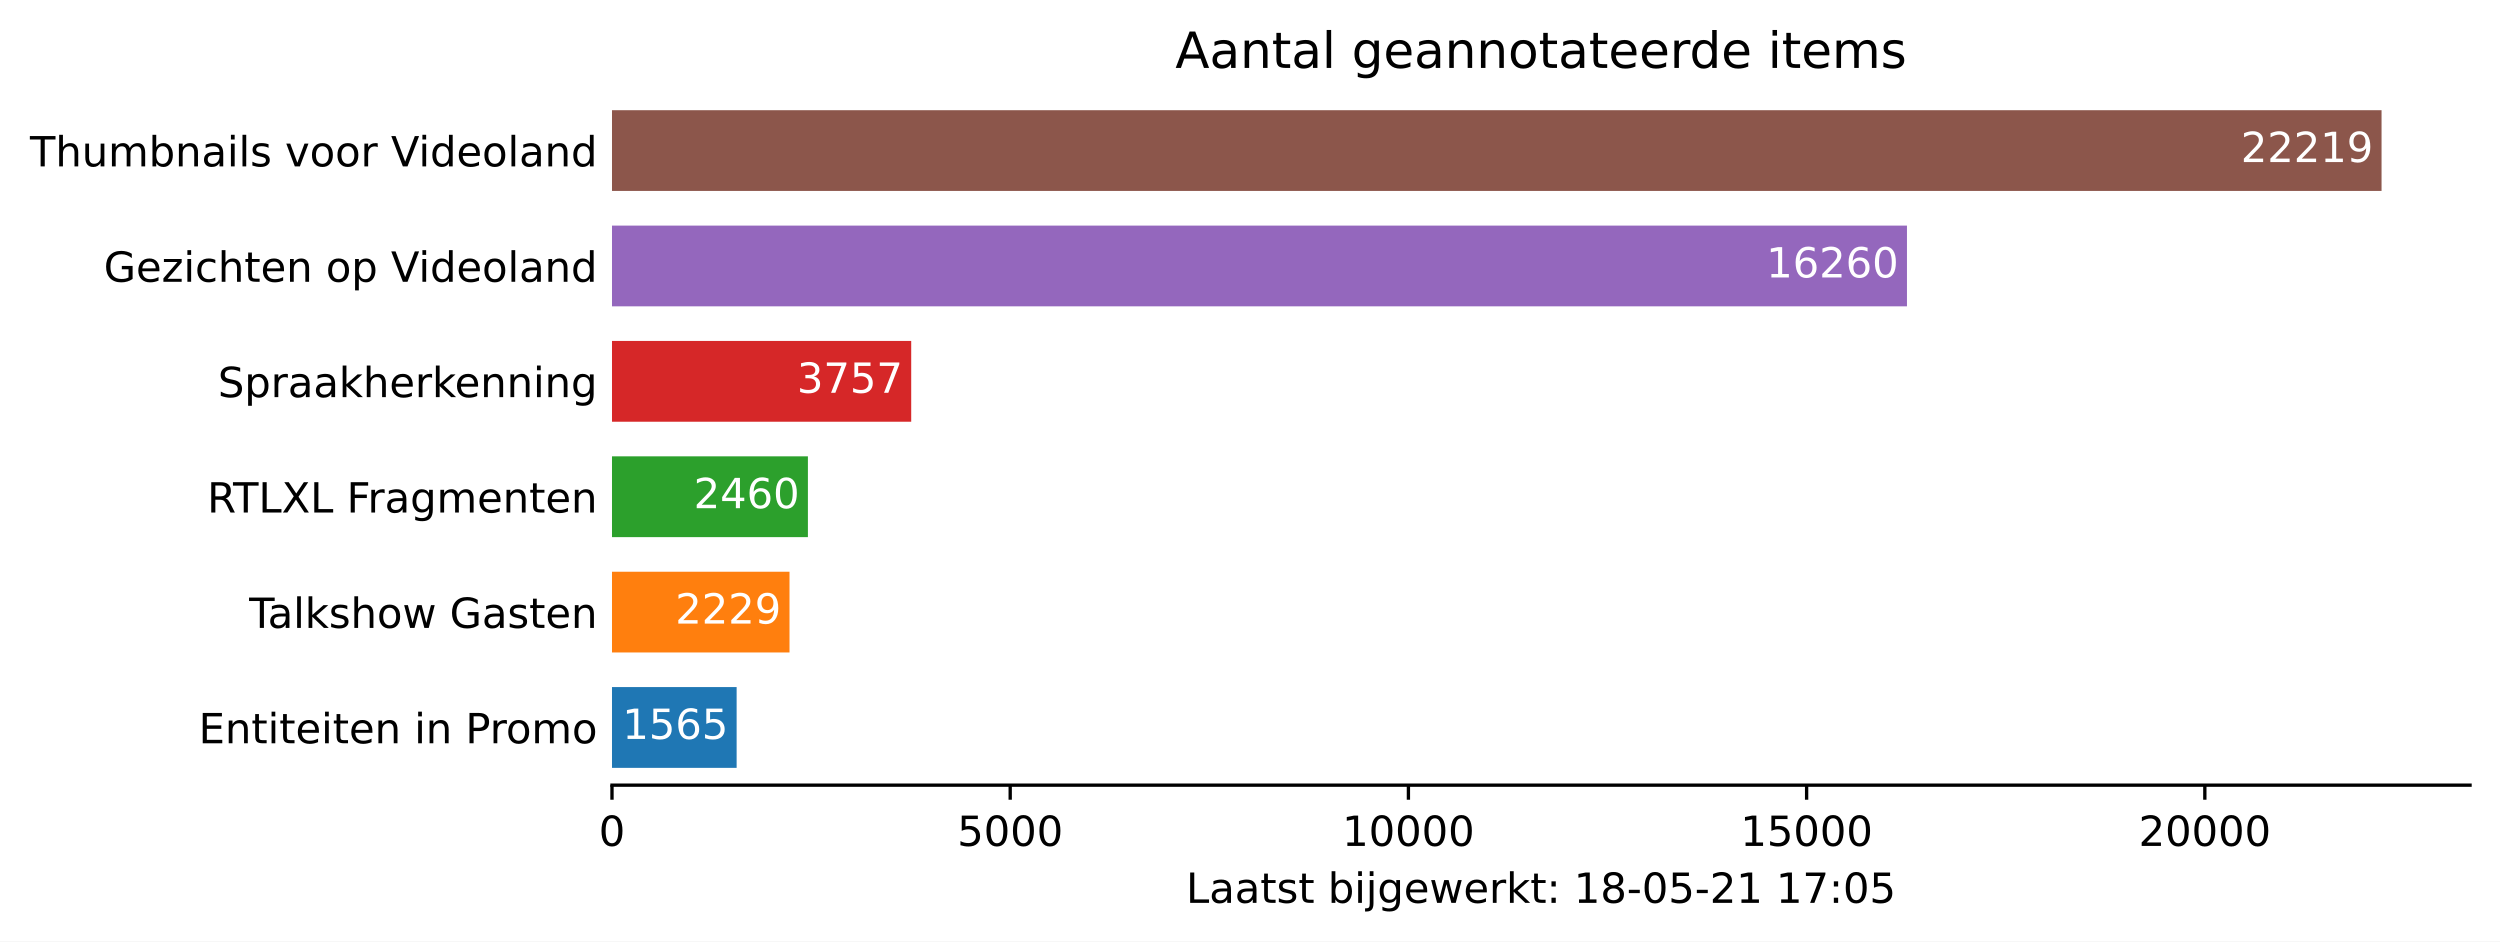
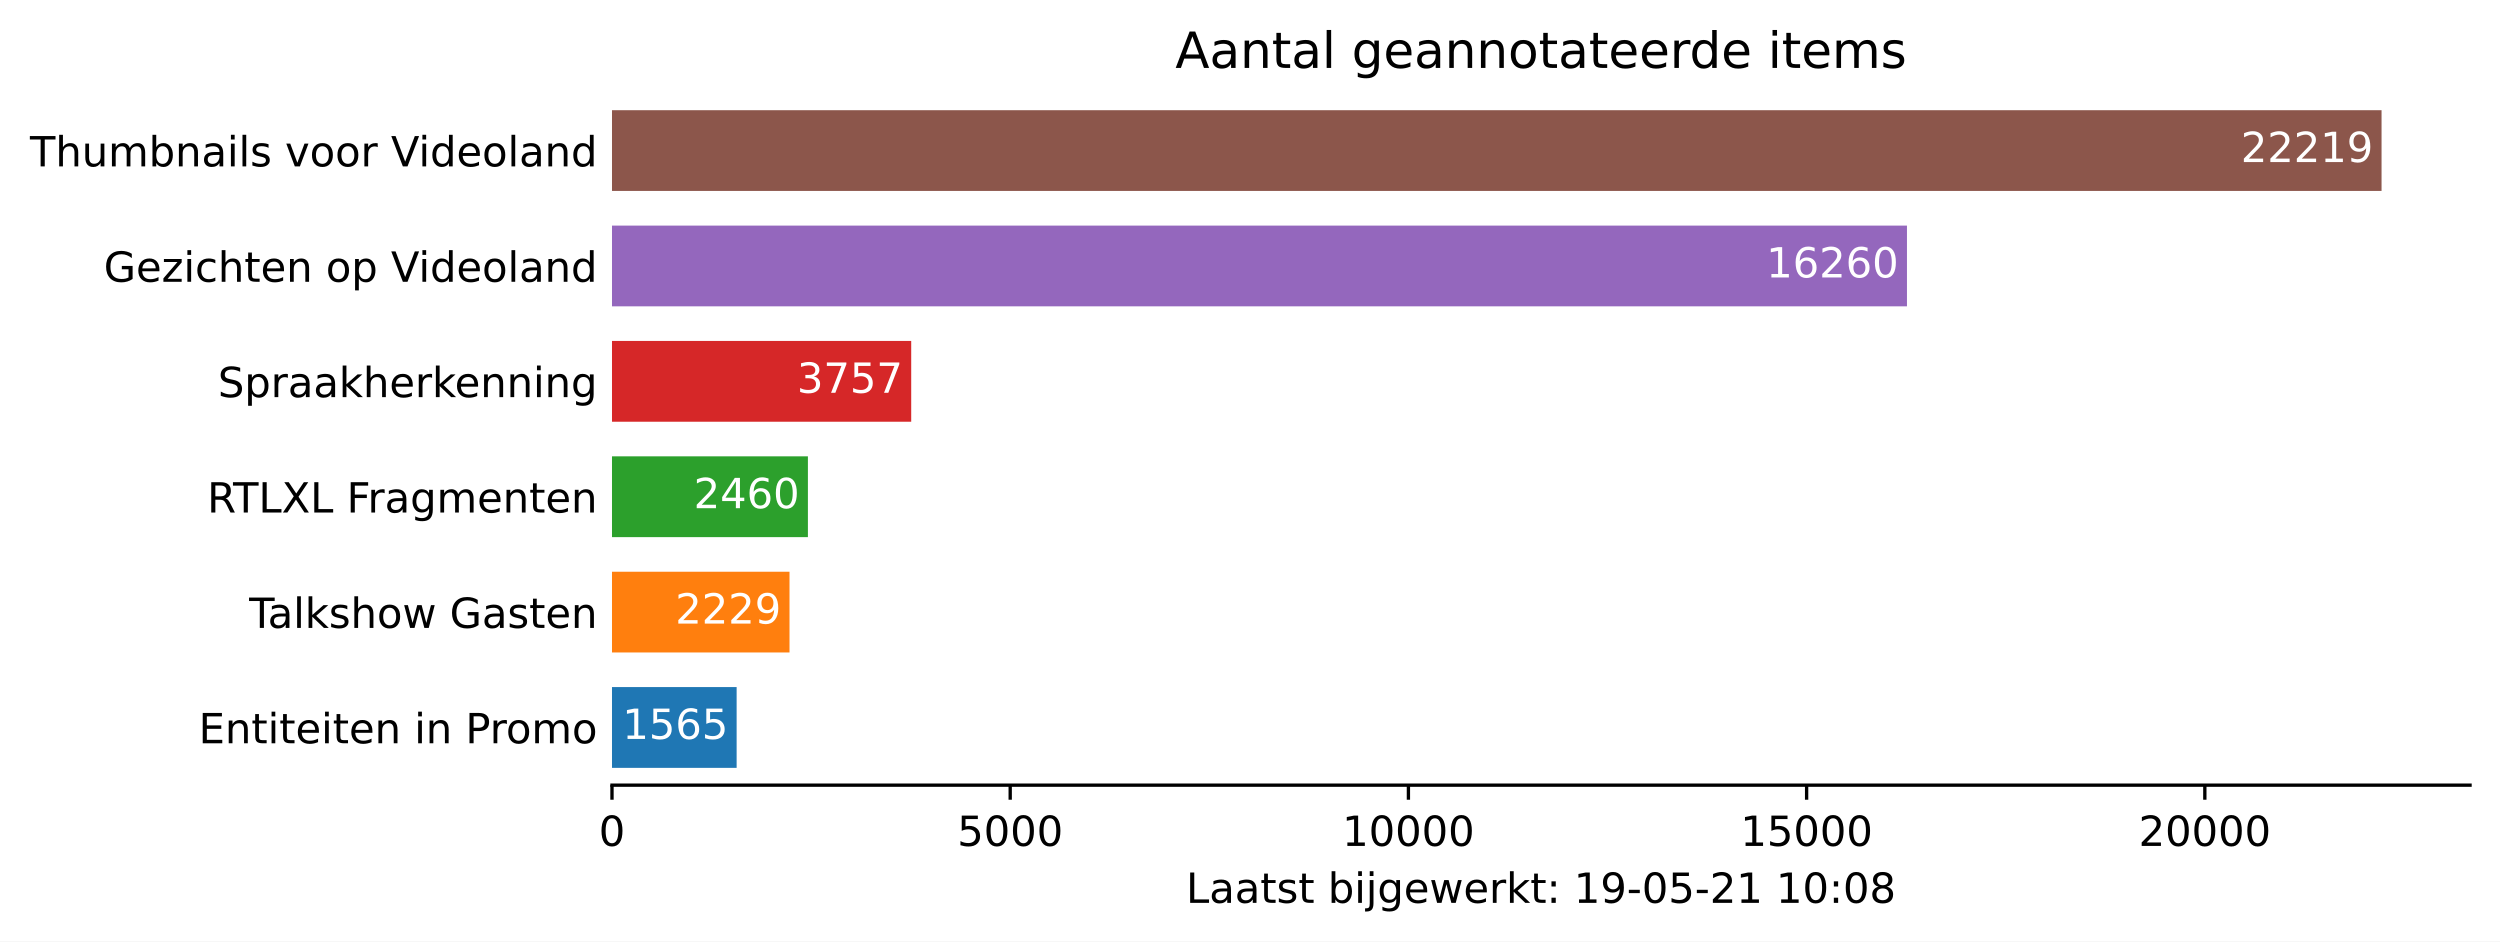
<svg xmlns="http://www.w3.org/2000/svg" xmlns:xlink="http://www.w3.org/1999/xlink" height="226.194pt" version="1.1" viewBox="0 0 600.633 226.194" width="600.633pt">
  <defs>
    <style type="text/css">*{stroke-linecap:butt;stroke-linejoin:round;}</style>
  </defs>
  <g id="figure_1">
    <g id="patch_1">
      <path d="M 0 226.194  L 600.633 226.194  L 600.633 0  L 0 0  z " style="fill:#ffffff;" />
    </g>
    <g id="axes_1">
      <g id="patch_2">
        <path d="M 147.033 188.638  L 593.433 188.638  L 593.433 22.318  L 147.033 22.318  z " style="fill:#ffffff;" />
      </g>
      <g id="patch_3">
-         <path clip-path="url(#p3fe8bed0fc)" d="M 147.033 184.48  L 176.978 184.48  L 176.978 165.076  L 147.033 165.076  z " style="fill:#1f77b4;" />
+         <path clip-path="url(#p45b4a485a8)" d="M 147.033 184.48  L 176.978 184.48  L 176.978 165.076  L 147.033 165.076  z " style="fill:#1f77b4;" />
      </g>
      <g id="patch_4">
-         <path clip-path="url(#p3fe8bed0fc)" d="M 147.033 156.76  L 189.683 156.76  L 189.683 137.356  L 147.033 137.356  z " style="fill:#ff7f0e;" />
+         <path clip-path="url(#p45b4a485a8)" d="M 147.033 156.76  L 189.683 156.76  L 189.683 137.356  L 147.033 137.356  z " style="fill:#ff7f0e;" />
      </g>
      <g id="patch_5">
-         <path clip-path="url(#p3fe8bed0fc)" d="M 147.033 129.04  L 194.103 129.04  L 194.103 109.636  L 147.033 109.636  z " style="fill:#2ca02c;" />
+         <path clip-path="url(#p45b4a485a8)" d="M 147.033 129.04  L 194.103 129.04  L 194.103 109.636  L 147.033 109.636  z " style="fill:#2ca02c;" />
      </g>
      <g id="patch_6">
-         <path clip-path="url(#p3fe8bed0fc)" d="M 147.033 101.32  L 218.92 101.32  L 218.92 81.916  L 147.033 81.916  z " style="fill:#d62728;" />
+         <path clip-path="url(#p45b4a485a8)" d="M 147.033 101.32  L 218.92 101.32  L 218.92 81.916  L 147.033 81.916  z " style="fill:#d62728;" />
      </g>
      <g id="patch_7">
-         <path clip-path="url(#p3fe8bed0fc)" d="M 147.033 73.6  L 458.155 73.6  L 458.155 54.196  L 147.033 54.196  z " style="fill:#9467bd;" />
+         <path clip-path="url(#p45b4a485a8)" d="M 147.033 73.6  L 458.155 73.6  L 458.155 54.196  L 147.033 54.196  z " style="fill:#9467bd;" />
      </g>
      <g id="patch_8">
-         <path clip-path="url(#p3fe8bed0fc)" d="M 147.033 45.88  L 572.176 45.88  L 572.176 26.476  L 147.033 26.476  z " style="fill:#8c564b;" />
+         <path clip-path="url(#p45b4a485a8)" d="M 147.033 45.88  L 572.176 45.88  L 572.176 26.476  L 147.033 26.476  z " style="fill:#8c564b;" />
      </g>
      <g id="matplotlib.axis_1">
        <g id="xtick_1">
          <g id="line2d_1">
            <defs>
-               <path d="M 0 0  L 0 3.5  " id="m3a24de9846" style="stroke:#000000;stroke-width:0.8;" />
+               <path d="M 0 0  L 0 3.5  " id="m456e592b05" style="stroke:#000000;stroke-width:0.8;" />
            </defs>
            <g>
-               <use style="stroke:#000000;stroke-width:0.8;" x="147.033" xlink:href="#m3a24de9846" y="188.638" />
+               <use style="stroke:#000000;stroke-width:0.8;" x="147.033" xlink:href="#m456e592b05" y="188.638" />
            </g>
          </g>
          <g id="text_1">
            <g transform="translate(143.8516 203.2366)scale(0.1 -0.1)">
              <defs>
                <path d="M 2034 4250  Q 1547 4250 1301 3770  Q 1056 3291 1056 2328  Q 1056 1369 1301 889  Q 1547 409 2034 409  Q 2525 409 2770 889  Q 3016 1369 3016 2328  Q 3016 3291 2770 3770  Q 2525 4250 2034 4250  z M 2034 4750  Q 2819 4750 3233 4129  Q 3647 3509 3647 2328  Q 3647 1150 3233 529  Q 2819 -91 2034 -91  Q 1250 -91 836 529  Q 422 1150 422 2328  Q 422 3509 836 4129  Q 1250 4750 2034 4750  z " id="DejaVuSans-30" transform="scale(0.015625)" />
              </defs>
              <use xlink:href="#DejaVuSans-30" />
            </g>
          </g>
        </g>
        <g id="xtick_2">
          <g id="line2d_2">
            <g>
-               <use style="stroke:#000000;stroke-width:0.8;" x="242.704" xlink:href="#m3a24de9846" y="188.638" />
+               <use style="stroke:#000000;stroke-width:0.8;" x="242.704" xlink:href="#m456e592b05" y="188.638" />
            </g>
          </g>
          <g id="text_2">
            <g transform="translate(229.9788 203.2366)scale(0.1 -0.1)">
              <defs>
                <path d="M 691 4666  L 3169 4666  L 3169 4134  L 1269 4134  L 1269 2991  Q 1406 3038 1543 3061  Q 1681 3084 1819 3084  Q 2600 3084 3056 2656  Q 3513 2228 3513 1497  Q 3513 744 3044 326  Q 2575 -91 1722 -91  Q 1428 -91 1123 -41  Q 819 9 494 109  L 494 744  Q 775 591 1075 516  Q 1375 441 1709 441  Q 2250 441 2565 725  Q 2881 1009 2881 1497  Q 2881 1984 2565 2268  Q 2250 2553 1709 2553  Q 1456 2553 1204 2497  Q 953 2441 691 2322  L 691 4666  z " id="DejaVuSans-35" transform="scale(0.015625)" />
              </defs>
              <use xlink:href="#DejaVuSans-35" />
              <use x="63.623" xlink:href="#DejaVuSans-30" />
              <use x="127.246" xlink:href="#DejaVuSans-30" />
              <use x="190.869" xlink:href="#DejaVuSans-30" />
            </g>
          </g>
        </g>
        <g id="xtick_3">
          <g id="line2d_3">
            <g>
-               <use style="stroke:#000000;stroke-width:0.8;" x="338.375" xlink:href="#m3a24de9846" y="188.638" />
+               <use style="stroke:#000000;stroke-width:0.8;" x="338.375" xlink:href="#m456e592b05" y="188.638" />
            </g>
          </g>
          <g id="text_3">
            <g transform="translate(322.4686 203.2366)scale(0.1 -0.1)">
              <defs>
                <path d="M 794 531  L 1825 531  L 1825 4091  L 703 3866  L 703 4441  L 1819 4666  L 2450 4666  L 2450 531  L 3481 531  L 3481 0  L 794 0  L 794 531  z " id="DejaVuSans-31" transform="scale(0.015625)" />
              </defs>
              <use xlink:href="#DejaVuSans-31" />
              <use x="63.623" xlink:href="#DejaVuSans-30" />
              <use x="127.246" xlink:href="#DejaVuSans-30" />
              <use x="190.869" xlink:href="#DejaVuSans-30" />
              <use x="254.492" xlink:href="#DejaVuSans-30" />
            </g>
          </g>
        </g>
        <g id="xtick_4">
          <g id="line2d_4">
            <g>
-               <use style="stroke:#000000;stroke-width:0.8;" x="434.046" xlink:href="#m3a24de9846" y="188.638" />
+               <use style="stroke:#000000;stroke-width:0.8;" x="434.046" xlink:href="#m456e592b05" y="188.638" />
            </g>
          </g>
          <g id="text_4">
            <g transform="translate(418.1396 203.2366)scale(0.1 -0.1)">
              <use xlink:href="#DejaVuSans-31" />
              <use x="63.623" xlink:href="#DejaVuSans-35" />
              <use x="127.246" xlink:href="#DejaVuSans-30" />
              <use x="190.869" xlink:href="#DejaVuSans-30" />
              <use x="254.492" xlink:href="#DejaVuSans-30" />
            </g>
          </g>
        </g>
        <g id="xtick_5">
          <g id="line2d_5">
            <g>
-               <use style="stroke:#000000;stroke-width:0.8;" x="529.717" xlink:href="#m3a24de9846" y="188.638" />
+               <use style="stroke:#000000;stroke-width:0.8;" x="529.717" xlink:href="#m456e592b05" y="188.638" />
            </g>
          </g>
          <g id="text_5">
            <g transform="translate(513.8106 203.2366)scale(0.1 -0.1)">
              <defs>
                <path d="M 1228 531  L 3431 531  L 3431 0  L 469 0  L 469 531  Q 828 903 1448 1529  Q 2069 2156 2228 2338  Q 2531 2678 2651 2914  Q 2772 3150 2772 3378  Q 2772 3750 2511 3984  Q 2250 4219 1831 4219  Q 1534 4219 1204 4116  Q 875 4013 500 3803  L 500 4441  Q 881 4594 1212 4672  Q 1544 4750 1819 4750  Q 2544 4750 2975 4387  Q 3406 4025 3406 3419  Q 3406 3131 3298 2873  Q 3191 2616 2906 2266  Q 2828 2175 2409 1742  Q 1991 1309 1228 531  z " id="DejaVuSans-32" transform="scale(0.015625)" />
              </defs>
              <use xlink:href="#DejaVuSans-32" />
              <use x="63.623" xlink:href="#DejaVuSans-30" />
              <use x="127.246" xlink:href="#DejaVuSans-30" />
              <use x="190.869" xlink:href="#DejaVuSans-30" />
              <use x="254.492" xlink:href="#DejaVuSans-30" />
            </g>
          </g>
        </g>
        <g id="text_6">
          <g transform="translate(284.9578 216.9147)scale(0.1 -0.1)">
            <defs>
              <path d="M 628 4666  L 1259 4666  L 1259 531  L 3531 531  L 3531 0  L 628 0  L 628 4666  z " id="DejaVuSans-4c" transform="scale(0.015625)" />
              <path d="M 2194 1759  Q 1497 1759 1228 1600  Q 959 1441 959 1056  Q 959 750 1161 570  Q 1363 391 1709 391  Q 2188 391 2477 730  Q 2766 1069 2766 1631  L 2766 1759  L 2194 1759  z M 3341 1997  L 3341 0  L 2766 0  L 2766 531  Q 2569 213 2275 61  Q 1981 -91 1556 -91  Q 1019 -91 701 211  Q 384 513 384 1019  Q 384 1609 779 1909  Q 1175 2209 1959 2209  L 2766 2209  L 2766 2266  Q 2766 2663 2505 2880  Q 2244 3097 1772 3097  Q 1472 3097 1187 3025  Q 903 2953 641 2809  L 641 3341  Q 956 3463 1253 3523  Q 1550 3584 1831 3584  Q 2591 3584 2966 3190  Q 3341 2797 3341 1997  z " id="DejaVuSans-61" transform="scale(0.015625)" />
              <path d="M 1172 4494  L 1172 3500  L 2356 3500  L 2356 3053  L 1172 3053  L 1172 1153  Q 1172 725 1289 603  Q 1406 481 1766 481  L 2356 481  L 2356 0  L 1766 0  Q 1100 0 847 248  Q 594 497 594 1153  L 594 3053  L 172 3053  L 172 3500  L 594 3500  L 594 4494  L 1172 4494  z " id="DejaVuSans-74" transform="scale(0.015625)" />
              <path d="M 2834 3397  L 2834 2853  Q 2591 2978 2328 3040  Q 2066 3103 1784 3103  Q 1356 3103 1142 2972  Q 928 2841 928 2578  Q 928 2378 1081 2264  Q 1234 2150 1697 2047  L 1894 2003  Q 2506 1872 2764 1633  Q 3022 1394 3022 966  Q 3022 478 2636 193  Q 2250 -91 1575 -91  Q 1294 -91 989 -36  Q 684 19 347 128  L 347 722  Q 666 556 975 473  Q 1284 391 1588 391  Q 1994 391 2212 530  Q 2431 669 2431 922  Q 2431 1156 2273 1281  Q 2116 1406 1581 1522  L 1381 1569  Q 847 1681 609 1914  Q 372 2147 372 2553  Q 372 3047 722 3315  Q 1072 3584 1716 3584  Q 2034 3584 2315 3537  Q 2597 3491 2834 3397  z " id="DejaVuSans-73" transform="scale(0.015625)" />
              <path id="DejaVuSans-20" transform="scale(0.015625)" />
              <path d="M 3116 1747  Q 3116 2381 2855 2742  Q 2594 3103 2138 3103  Q 1681 3103 1420 2742  Q 1159 2381 1159 1747  Q 1159 1113 1420 752  Q 1681 391 2138 391  Q 2594 391 2855 752  Q 3116 1113 3116 1747  z M 1159 2969  Q 1341 3281 1617 3432  Q 1894 3584 2278 3584  Q 2916 3584 3314 3078  Q 3713 2572 3713 1747  Q 3713 922 3314 415  Q 2916 -91 2278 -91  Q 1894 -91 1617 61  Q 1341 213 1159 525  L 1159 0  L 581 0  L 581 4863  L 1159 4863  L 1159 2969  z " id="DejaVuSans-62" transform="scale(0.015625)" />
              <path d="M 603 3500  L 1178 3500  L 1178 0  L 603 0  L 603 3500  z M 603 4863  L 1178 4863  L 1178 4134  L 603 4134  L 603 4863  z " id="DejaVuSans-69" transform="scale(0.015625)" />
              <path d="M 603 3500  L 1178 3500  L 1178 -63  Q 1178 -731 923 -1031  Q 669 -1331 103 -1331  L -116 -1331  L -116 -844  L 38 -844  Q 366 -844 484 -692  Q 603 -541 603 -63  L 603 3500  z M 603 4863  L 1178 4863  L 1178 4134  L 603 4134  L 603 4863  z " id="DejaVuSans-6a" transform="scale(0.015625)" />
              <path d="M 2906 1791  Q 2906 2416 2648 2759  Q 2391 3103 1925 3103  Q 1463 3103 1205 2759  Q 947 2416 947 1791  Q 947 1169 1205 825  Q 1463 481 1925 481  Q 2391 481 2648 825  Q 2906 1169 2906 1791  z M 3481 434  Q 3481 -459 3084 -895  Q 2688 -1331 1869 -1331  Q 1566 -1331 1297 -1286  Q 1028 -1241 775 -1147  L 775 -588  Q 1028 -725 1275 -790  Q 1522 -856 1778 -856  Q 2344 -856 2625 -561  Q 2906 -266 2906 331  L 2906 616  Q 2728 306 2450 153  Q 2172 0 1784 0  Q 1141 0 747 490  Q 353 981 353 1791  Q 353 2603 747 3093  Q 1141 3584 1784 3584  Q 2172 3584 2450 3431  Q 2728 3278 2906 2969  L 2906 3500  L 3481 3500  L 3481 434  z " id="DejaVuSans-67" transform="scale(0.015625)" />
              <path d="M 3597 1894  L 3597 1613  L 953 1613  Q 991 1019 1311 708  Q 1631 397 2203 397  Q 2534 397 2845 478  Q 3156 559 3463 722  L 3463 178  Q 3153 47 2828 -22  Q 2503 -91 2169 -91  Q 1331 -91 842 396  Q 353 884 353 1716  Q 353 2575 817 3079  Q 1281 3584 2069 3584  Q 2775 3584 3186 3129  Q 3597 2675 3597 1894  z M 3022 2063  Q 3016 2534 2758 2815  Q 2500 3097 2075 3097  Q 1594 3097 1305 2825  Q 1016 2553 972 2059  L 3022 2063  z " id="DejaVuSans-65" transform="scale(0.015625)" />
              <path d="M 269 3500  L 844 3500  L 1563 769  L 2278 3500  L 2956 3500  L 3675 769  L 4391 3500  L 4966 3500  L 4050 0  L 3372 0  L 2619 2869  L 1863 0  L 1184 0  L 269 3500  z " id="DejaVuSans-77" transform="scale(0.015625)" />
              <path d="M 2631 2963  Q 2534 3019 2420 3045  Q 2306 3072 2169 3072  Q 1681 3072 1420 2755  Q 1159 2438 1159 1844  L 1159 0  L 581 0  L 581 3500  L 1159 3500  L 1159 2956  Q 1341 3275 1631 3429  Q 1922 3584 2338 3584  Q 2397 3584 2469 3576  Q 2541 3569 2628 3553  L 2631 2963  z " id="DejaVuSans-72" transform="scale(0.015625)" />
              <path d="M 581 4863  L 1159 4863  L 1159 1991  L 2875 3500  L 3609 3500  L 1753 1863  L 3688 0  L 2938 0  L 1159 1709  L 1159 0  L 581 0  L 581 4863  z " id="DejaVuSans-6b" transform="scale(0.015625)" />
              <path d="M 750 794  L 1409 794  L 1409 0  L 750 0  L 750 794  z M 750 3309  L 1409 3309  L 1409 2516  L 750 2516  L 750 3309  z " id="DejaVuSans-3a" transform="scale(0.015625)" />
+               <path d="M 703 97  L 703 672  Q 941 559 1184 500  Q 1428 441 1663 441  Q 2288 441 2617 861  Q 2947 1281 2994 2138  Q 2813 1869 2534 1725  Q 2256 1581 1919 1581  Q 1219 1581 811 2004  Q 403 2428 403 3163  Q 403 3881 828 4315  Q 1253 4750 1959 4750  Q 2769 4750 3195 4129  Q 3622 3509 3622 2328  Q 3622 1225 3098 567  Q 2575 -91 1691 -91  Q 1453 -91 1209 -44  Q 966 3 703 97  z M 1959 2075  Q 2384 2075 2632 2365  Q 2881 2656 2881 3163  Q 2881 3666 2632 3958  Q 2384 4250 1959 4250  Q 1534 4250 1286 3958  Q 1038 3666 1038 3163  Q 1038 2656 1286 2365  Q 1534 2075 1959 2075  z " id="DejaVuSans-39" transform="scale(0.015625)" />
+               <path d="M 313 2009  L 1997 2009  L 1997 1497  L 313 1497  L 313 2009  z " id="DejaVuSans-2d" transform="scale(0.015625)" />
              <path d="M 2034 2216  Q 1584 2216 1326 1975  Q 1069 1734 1069 1313  Q 1069 891 1326 650  Q 1584 409 2034 409  Q 2484 409 2743 651  Q 3003 894 3003 1313  Q 3003 1734 2745 1975  Q 2488 2216 2034 2216  z M 1403 2484  Q 997 2584 770 2862  Q 544 3141 544 3541  Q 544 4100 942 4425  Q 1341 4750 2034 4750  Q 2731 4750 3128 4425  Q 3525 4100 3525 3541  Q 3525 3141 3298 2862  Q 3072 2584 2669 2484  Q 3125 2378 3379 2068  Q 3634 1759 3634 1313  Q 3634 634 3220 271  Q 2806 -91 2034 -91  Q 1263 -91 848 271  Q 434 634 434 1313  Q 434 1759 690 2068  Q 947 2378 1403 2484  z M 1172 3481  Q 1172 3119 1398 2916  Q 1625 2713 2034 2713  Q 2441 2713 2670 2916  Q 2900 3119 2900 3481  Q 2900 3844 2670 4047  Q 2441 4250 2034 4250  Q 1625 4250 1398 4047  Q 1172 3844 1172 3481  z " id="DejaVuSans-38" transform="scale(0.015625)" />
-               <path d="M 313 2009  L 1997 2009  L 1997 1497  L 313 1497  L 313 2009  z " id="DejaVuSans-2d" transform="scale(0.015625)" />
-               <path d="M 525 4666  L 3525 4666  L 3525 4397  L 1831 0  L 1172 0  L 2766 4134  L 525 4134  L 525 4666  z " id="DejaVuSans-37" transform="scale(0.015625)" />
            </defs>
            <use xlink:href="#DejaVuSans-4c" />
            <use x="55.713" xlink:href="#DejaVuSans-61" />
            <use x="116.992" xlink:href="#DejaVuSans-61" />
            <use x="178.271" xlink:href="#DejaVuSans-74" />
            <use x="217.48" xlink:href="#DejaVuSans-73" />
            <use x="269.58" xlink:href="#DejaVuSans-74" />
            <use x="308.789" xlink:href="#DejaVuSans-20" />
            <use x="340.576" xlink:href="#DejaVuSans-62" />
            <use x="404.053" xlink:href="#DejaVuSans-69" />
            <use x="431.836" xlink:href="#DejaVuSans-6a" />
            <use x="459.619" xlink:href="#DejaVuSans-67" />
            <use x="523.096" xlink:href="#DejaVuSans-65" />
            <use x="584.619" xlink:href="#DejaVuSans-77" />
            <use x="666.406" xlink:href="#DejaVuSans-65" />
            <use x="727.93" xlink:href="#DejaVuSans-72" />
            <use x="769.043" xlink:href="#DejaVuSans-6b" />
            <use x="826.953" xlink:href="#DejaVuSans-74" />
            <use x="866.162" xlink:href="#DejaVuSans-3a" />
            <use x="899.854" xlink:href="#DejaVuSans-20" />
            <use x="931.641" xlink:href="#DejaVuSans-31" />
-             <use x="995.264" xlink:href="#DejaVuSans-38" />
+             <use x="995.264" xlink:href="#DejaVuSans-39" />
            <use x="1058.887" xlink:href="#DejaVuSans-2d" />
            <use x="1094.971" xlink:href="#DejaVuSans-30" />
            <use x="1158.594" xlink:href="#DejaVuSans-35" />
            <use x="1222.217" xlink:href="#DejaVuSans-2d" />
            <use x="1258.301" xlink:href="#DejaVuSans-32" />
            <use x="1321.924" xlink:href="#DejaVuSans-31" />
            <use x="1385.547" xlink:href="#DejaVuSans-20" />
            <use x="1417.334" xlink:href="#DejaVuSans-31" />
-             <use x="1480.957" xlink:href="#DejaVuSans-37" />
+             <use x="1480.957" xlink:href="#DejaVuSans-30" />
            <use x="1544.58" xlink:href="#DejaVuSans-3a" />
            <use x="1578.271" xlink:href="#DejaVuSans-30" />
-             <use x="1641.895" xlink:href="#DejaVuSans-35" />
+             <use x="1641.895" xlink:href="#DejaVuSans-38" />
          </g>
        </g>
      </g>
      <g id="matplotlib.axis_2">
        <g id="ytick_1">
          <g id="line2d_6" />
          <g id="text_7">
            <g transform="translate(47.725 178.5773)scale(0.1 -0.1)">
              <defs>
                <path d="M 628 4666  L 3578 4666  L 3578 4134  L 1259 4134  L 1259 2753  L 3481 2753  L 3481 2222  L 1259 2222  L 1259 531  L 3634 531  L 3634 0  L 628 0  L 628 4666  z " id="DejaVuSans-45" transform="scale(0.015625)" />
                <path d="M 3513 2113  L 3513 0  L 2938 0  L 2938 2094  Q 2938 2591 2744 2837  Q 2550 3084 2163 3084  Q 1697 3084 1428 2787  Q 1159 2491 1159 1978  L 1159 0  L 581 0  L 581 3500  L 1159 3500  L 1159 2956  Q 1366 3272 1645 3428  Q 1925 3584 2291 3584  Q 2894 3584 3203 3211  Q 3513 2838 3513 2113  z " id="DejaVuSans-6e" transform="scale(0.015625)" />
                <path d="M 1259 4147  L 1259 2394  L 2053 2394  Q 2494 2394 2734 2622  Q 2975 2850 2975 3272  Q 2975 3691 2734 3919  Q 2494 4147 2053 4147  L 1259 4147  z M 628 4666  L 2053 4666  Q 2838 4666 3239 4311  Q 3641 3956 3641 3272  Q 3641 2581 3239 2228  Q 2838 1875 2053 1875  L 1259 1875  L 1259 0  L 628 0  L 628 4666  z " id="DejaVuSans-50" transform="scale(0.015625)" />
                <path d="M 1959 3097  Q 1497 3097 1228 2736  Q 959 2375 959 1747  Q 959 1119 1226 758  Q 1494 397 1959 397  Q 2419 397 2687 759  Q 2956 1122 2956 1747  Q 2956 2369 2687 2733  Q 2419 3097 1959 3097  z M 1959 3584  Q 2709 3584 3137 3096  Q 3566 2609 3566 1747  Q 3566 888 3137 398  Q 2709 -91 1959 -91  Q 1206 -91 779 398  Q 353 888 353 1747  Q 353 2609 779 3096  Q 1206 3584 1959 3584  z " id="DejaVuSans-6f" transform="scale(0.015625)" />
                <path d="M 3328 2828  Q 3544 3216 3844 3400  Q 4144 3584 4550 3584  Q 5097 3584 5394 3201  Q 5691 2819 5691 2113  L 5691 0  L 5113 0  L 5113 2094  Q 5113 2597 4934 2840  Q 4756 3084 4391 3084  Q 3944 3084 3684 2787  Q 3425 2491 3425 1978  L 3425 0  L 2847 0  L 2847 2094  Q 2847 2600 2669 2842  Q 2491 3084 2119 3084  Q 1678 3084 1418 2786  Q 1159 2488 1159 1978  L 1159 0  L 581 0  L 581 3500  L 1159 3500  L 1159 2956  Q 1356 3278 1631 3431  Q 1906 3584 2284 3584  Q 2666 3584 2933 3390  Q 3200 3197 3328 2828  z " id="DejaVuSans-6d" transform="scale(0.015625)" />
              </defs>
              <use xlink:href="#DejaVuSans-45" />
              <use x="63.184" xlink:href="#DejaVuSans-6e" />
              <use x="126.562" xlink:href="#DejaVuSans-74" />
              <use x="165.771" xlink:href="#DejaVuSans-69" />
              <use x="193.555" xlink:href="#DejaVuSans-74" />
              <use x="232.764" xlink:href="#DejaVuSans-65" />
              <use x="294.287" xlink:href="#DejaVuSans-69" />
              <use x="322.07" xlink:href="#DejaVuSans-74" />
              <use x="361.279" xlink:href="#DejaVuSans-65" />
              <use x="422.803" xlink:href="#DejaVuSans-6e" />
              <use x="486.182" xlink:href="#DejaVuSans-20" />
              <use x="517.969" xlink:href="#DejaVuSans-69" />
              <use x="545.752" xlink:href="#DejaVuSans-6e" />
              <use x="609.131" xlink:href="#DejaVuSans-20" />
              <use x="640.918" xlink:href="#DejaVuSans-50" />
              <use x="699.471" xlink:href="#DejaVuSans-72" />
              <use x="738.334" xlink:href="#DejaVuSans-6f" />
              <use x="799.516" xlink:href="#DejaVuSans-6d" />
              <use x="896.928" xlink:href="#DejaVuSans-6f" />
            </g>
          </g>
        </g>
        <g id="ytick_2">
          <g id="line2d_7" />
          <g id="text_8">
            <g transform="translate(59.85938 150.8573)scale(0.1 -0.1)">
              <defs>
                <path d="M -19 4666  L 3928 4666  L 3928 4134  L 2272 4134  L 2272 0  L 1638 0  L 1638 4134  L -19 4134  L -19 4666  z " id="DejaVuSans-54" transform="scale(0.015625)" />
                <path d="M 603 4863  L 1178 4863  L 1178 0  L 603 0  L 603 4863  z " id="DejaVuSans-6c" transform="scale(0.015625)" />
                <path d="M 3513 2113  L 3513 0  L 2938 0  L 2938 2094  Q 2938 2591 2744 2837  Q 2550 3084 2163 3084  Q 1697 3084 1428 2787  Q 1159 2491 1159 1978  L 1159 0  L 581 0  L 581 4863  L 1159 4863  L 1159 2956  Q 1366 3272 1645 3428  Q 1925 3584 2291 3584  Q 2894 3584 3203 3211  Q 3513 2838 3513 2113  z " id="DejaVuSans-68" transform="scale(0.015625)" />
                <path d="M 3809 666  L 3809 1919  L 2778 1919  L 2778 2438  L 4434 2438  L 4434 434  Q 4069 175 3628 42  Q 3188 -91 2688 -91  Q 1594 -91 976 548  Q 359 1188 359 2328  Q 359 3472 976 4111  Q 1594 4750 2688 4750  Q 3144 4750 3555 4637  Q 3966 4525 4313 4306  L 4313 3634  Q 3963 3931 3569 4081  Q 3175 4231 2741 4231  Q 1884 4231 1454 3753  Q 1025 3275 1025 2328  Q 1025 1384 1454 906  Q 1884 428 2741 428  Q 3075 428 3337 486  Q 3600 544 3809 666  z " id="DejaVuSans-47" transform="scale(0.015625)" />
              </defs>
              <use xlink:href="#DejaVuSans-54" />
              <use x="44.584" xlink:href="#DejaVuSans-61" />
              <use x="105.863" xlink:href="#DejaVuSans-6c" />
              <use x="133.646" xlink:href="#DejaVuSans-6b" />
              <use x="191.557" xlink:href="#DejaVuSans-73" />
              <use x="243.656" xlink:href="#DejaVuSans-68" />
              <use x="307.035" xlink:href="#DejaVuSans-6f" />
              <use x="368.217" xlink:href="#DejaVuSans-77" />
              <use x="450.004" xlink:href="#DejaVuSans-20" />
              <use x="481.791" xlink:href="#DejaVuSans-47" />
              <use x="559.281" xlink:href="#DejaVuSans-61" />
              <use x="620.561" xlink:href="#DejaVuSans-73" />
              <use x="672.66" xlink:href="#DejaVuSans-74" />
              <use x="711.869" xlink:href="#DejaVuSans-65" />
              <use x="773.393" xlink:href="#DejaVuSans-6e" />
            </g>
          </g>
        </g>
        <g id="ytick_3">
          <g id="line2d_8" />
          <g id="text_9">
            <g transform="translate(49.77344 123.1373)scale(0.1 -0.1)">
              <defs>
                <path d="M 2841 2188  Q 3044 2119 3236 1894  Q 3428 1669 3622 1275  L 4263 0  L 3584 0  L 2988 1197  Q 2756 1666 2539 1819  Q 2322 1972 1947 1972  L 1259 1972  L 1259 0  L 628 0  L 628 4666  L 2053 4666  Q 2853 4666 3247 4331  Q 3641 3997 3641 3322  Q 3641 2881 3436 2590  Q 3231 2300 2841 2188  z M 1259 4147  L 1259 2491  L 2053 2491  Q 2509 2491 2742 2702  Q 2975 2913 2975 3322  Q 2975 3731 2742 3939  Q 2509 4147 2053 4147  L 1259 4147  z " id="DejaVuSans-52" transform="scale(0.015625)" />
                <path d="M 403 4666  L 1081 4666  L 2241 2931  L 3406 4666  L 4084 4666  L 2584 2425  L 4184 0  L 3506 0  L 2194 1984  L 872 0  L 191 0  L 1856 2491  L 403 4666  z " id="DejaVuSans-58" transform="scale(0.015625)" />
                <path d="M 628 4666  L 3309 4666  L 3309 4134  L 1259 4134  L 1259 2759  L 3109 2759  L 3109 2228  L 1259 2228  L 1259 0  L 628 0  L 628 4666  z " id="DejaVuSans-46" transform="scale(0.015625)" />
              </defs>
              <use xlink:href="#DejaVuSans-52" />
              <use x="62.232" xlink:href="#DejaVuSans-54" />
              <use x="123.316" xlink:href="#DejaVuSans-4c" />
              <use x="179.029" xlink:href="#DejaVuSans-58" />
              <use x="247.535" xlink:href="#DejaVuSans-4c" />
              <use x="303.248" xlink:href="#DejaVuSans-20" />
              <use x="335.035" xlink:href="#DejaVuSans-46" />
              <use x="385.305" xlink:href="#DejaVuSans-72" />
              <use x="426.418" xlink:href="#DejaVuSans-61" />
              <use x="487.697" xlink:href="#DejaVuSans-67" />
              <use x="551.174" xlink:href="#DejaVuSans-6d" />
              <use x="648.586" xlink:href="#DejaVuSans-65" />
              <use x="710.109" xlink:href="#DejaVuSans-6e" />
              <use x="773.488" xlink:href="#DejaVuSans-74" />
              <use x="812.697" xlink:href="#DejaVuSans-65" />
              <use x="874.221" xlink:href="#DejaVuSans-6e" />
            </g>
          </g>
        </g>
        <g id="ytick_4">
          <g id="line2d_9" />
          <g id="text_10">
            <g transform="translate(52.35625 95.41734)scale(0.1 -0.1)">
              <defs>
                <path d="M 3425 4513  L 3425 3897  Q 3066 4069 2747 4153  Q 2428 4238 2131 4238  Q 1616 4238 1336 4038  Q 1056 3838 1056 3469  Q 1056 3159 1242 3001  Q 1428 2844 1947 2747  L 2328 2669  Q 3034 2534 3370 2195  Q 3706 1856 3706 1288  Q 3706 609 3251 259  Q 2797 -91 1919 -91  Q 1588 -91 1214 -16  Q 841 59 441 206  L 441 856  Q 825 641 1194 531  Q 1563 422 1919 422  Q 2459 422 2753 634  Q 3047 847 3047 1241  Q 3047 1584 2836 1778  Q 2625 1972 2144 2069  L 1759 2144  Q 1053 2284 737 2584  Q 422 2884 422 3419  Q 422 4038 858 4394  Q 1294 4750 2059 4750  Q 2388 4750 2728 4690  Q 3069 4631 3425 4513  z " id="DejaVuSans-53" transform="scale(0.015625)" />
                <path d="M 1159 525  L 1159 -1331  L 581 -1331  L 581 3500  L 1159 3500  L 1159 2969  Q 1341 3281 1617 3432  Q 1894 3584 2278 3584  Q 2916 3584 3314 3078  Q 3713 2572 3713 1747  Q 3713 922 3314 415  Q 2916 -91 2278 -91  Q 1894 -91 1617 61  Q 1341 213 1159 525  z M 3116 1747  Q 3116 2381 2855 2742  Q 2594 3103 2138 3103  Q 1681 3103 1420 2742  Q 1159 2381 1159 1747  Q 1159 1113 1420 752  Q 1681 391 2138 391  Q 2594 391 2855 752  Q 3116 1113 3116 1747  z " id="DejaVuSans-70" transform="scale(0.015625)" />
              </defs>
              <use xlink:href="#DejaVuSans-53" />
              <use x="63.477" xlink:href="#DejaVuSans-70" />
              <use x="126.953" xlink:href="#DejaVuSans-72" />
              <use x="168.066" xlink:href="#DejaVuSans-61" />
              <use x="229.346" xlink:href="#DejaVuSans-61" />
              <use x="290.625" xlink:href="#DejaVuSans-6b" />
              <use x="348.535" xlink:href="#DejaVuSans-68" />
              <use x="411.914" xlink:href="#DejaVuSans-65" />
              <use x="473.438" xlink:href="#DejaVuSans-72" />
              <use x="514.551" xlink:href="#DejaVuSans-6b" />
              <use x="568.836" xlink:href="#DejaVuSans-65" />
              <use x="630.359" xlink:href="#DejaVuSans-6e" />
              <use x="693.738" xlink:href="#DejaVuSans-6e" />
              <use x="757.117" xlink:href="#DejaVuSans-69" />
              <use x="784.9" xlink:href="#DejaVuSans-6e" />
              <use x="848.279" xlink:href="#DejaVuSans-67" />
            </g>
          </g>
        </g>
        <g id="ytick_5">
          <g id="line2d_10" />
          <g id="text_11">
            <g transform="translate(24.92813 67.69734)scale(0.1 -0.1)">
              <defs>
                <path d="M 353 3500  L 3084 3500  L 3084 2975  L 922 459  L 3084 459  L 3084 0  L 275 0  L 275 525  L 2438 3041  L 353 3041  L 353 3500  z " id="DejaVuSans-7a" transform="scale(0.015625)" />
                <path d="M 3122 3366  L 3122 2828  Q 2878 2963 2633 3030  Q 2388 3097 2138 3097  Q 1578 3097 1268 2742  Q 959 2388 959 1747  Q 959 1106 1268 751  Q 1578 397 2138 397  Q 2388 397 2633 464  Q 2878 531 3122 666  L 3122 134  Q 2881 22 2623 -34  Q 2366 -91 2075 -91  Q 1284 -91 818 406  Q 353 903 353 1747  Q 353 2603 823 3093  Q 1294 3584 2113 3584  Q 2378 3584 2631 3529  Q 2884 3475 3122 3366  z " id="DejaVuSans-63" transform="scale(0.015625)" />
                <path d="M 1831 0  L 50 4666  L 709 4666  L 2188 738  L 3669 4666  L 4325 4666  L 2547 0  L 1831 0  z " id="DejaVuSans-56" transform="scale(0.015625)" />
                <path d="M 2906 2969  L 2906 4863  L 3481 4863  L 3481 0  L 2906 0  L 2906 525  Q 2725 213 2448 61  Q 2172 -91 1784 -91  Q 1150 -91 751 415  Q 353 922 353 1747  Q 353 2572 751 3078  Q 1150 3584 1784 3584  Q 2172 3584 2448 3432  Q 2725 3281 2906 2969  z M 947 1747  Q 947 1113 1208 752  Q 1469 391 1925 391  Q 2381 391 2643 752  Q 2906 1113 2906 1747  Q 2906 2381 2643 2742  Q 2381 3103 1925 3103  Q 1469 3103 1208 2742  Q 947 2381 947 1747  z " id="DejaVuSans-64" transform="scale(0.015625)" />
              </defs>
              <use xlink:href="#DejaVuSans-47" />
              <use x="77.49" xlink:href="#DejaVuSans-65" />
              <use x="139.014" xlink:href="#DejaVuSans-7a" />
              <use x="191.504" xlink:href="#DejaVuSans-69" />
              <use x="219.287" xlink:href="#DejaVuSans-63" />
              <use x="274.268" xlink:href="#DejaVuSans-68" />
              <use x="337.646" xlink:href="#DejaVuSans-74" />
              <use x="376.855" xlink:href="#DejaVuSans-65" />
              <use x="438.379" xlink:href="#DejaVuSans-6e" />
              <use x="501.758" xlink:href="#DejaVuSans-20" />
              <use x="533.545" xlink:href="#DejaVuSans-6f" />
              <use x="594.727" xlink:href="#DejaVuSans-70" />
              <use x="658.203" xlink:href="#DejaVuSans-20" />
              <use x="689.99" xlink:href="#DejaVuSans-56" />
              <use x="756.148" xlink:href="#DejaVuSans-69" />
              <use x="783.932" xlink:href="#DejaVuSans-64" />
              <use x="847.408" xlink:href="#DejaVuSans-65" />
              <use x="908.932" xlink:href="#DejaVuSans-6f" />
              <use x="970.113" xlink:href="#DejaVuSans-6c" />
              <use x="997.896" xlink:href="#DejaVuSans-61" />
              <use x="1059.176" xlink:href="#DejaVuSans-6e" />
              <use x="1122.555" xlink:href="#DejaVuSans-64" />
            </g>
          </g>
        </g>
        <g id="ytick_6">
          <g id="line2d_11" />
          <g id="text_12">
            <g transform="translate(7.2 39.97734)scale(0.1 -0.1)">
              <defs>
                <path d="M 544 1381  L 544 3500  L 1119 3500  L 1119 1403  Q 1119 906 1312 657  Q 1506 409 1894 409  Q 2359 409 2629 706  Q 2900 1003 2900 1516  L 2900 3500  L 3475 3500  L 3475 0  L 2900 0  L 2900 538  Q 2691 219 2414 64  Q 2138 -91 1772 -91  Q 1169 -91 856 284  Q 544 659 544 1381  z M 1991 3584  L 1991 3584  z " id="DejaVuSans-75" transform="scale(0.015625)" />
                <path d="M 191 3500  L 800 3500  L 1894 563  L 2988 3500  L 3597 3500  L 2284 0  L 1503 0  L 191 3500  z " id="DejaVuSans-76" transform="scale(0.015625)" />
              </defs>
              <use xlink:href="#DejaVuSans-54" />
              <use x="61.084" xlink:href="#DejaVuSans-68" />
              <use x="124.463" xlink:href="#DejaVuSans-75" />
              <use x="187.842" xlink:href="#DejaVuSans-6d" />
              <use x="285.254" xlink:href="#DejaVuSans-62" />
              <use x="348.73" xlink:href="#DejaVuSans-6e" />
              <use x="412.109" xlink:href="#DejaVuSans-61" />
              <use x="473.389" xlink:href="#DejaVuSans-69" />
              <use x="501.172" xlink:href="#DejaVuSans-6c" />
              <use x="528.955" xlink:href="#DejaVuSans-73" />
              <use x="581.055" xlink:href="#DejaVuSans-20" />
              <use x="612.842" xlink:href="#DejaVuSans-76" />
              <use x="672.021" xlink:href="#DejaVuSans-6f" />
              <use x="733.203" xlink:href="#DejaVuSans-6f" />
              <use x="794.385" xlink:href="#DejaVuSans-72" />
              <use x="835.498" xlink:href="#DejaVuSans-20" />
              <use x="867.285" xlink:href="#DejaVuSans-56" />
              <use x="933.443" xlink:href="#DejaVuSans-69" />
              <use x="961.227" xlink:href="#DejaVuSans-64" />
              <use x="1024.703" xlink:href="#DejaVuSans-65" />
              <use x="1086.227" xlink:href="#DejaVuSans-6f" />
              <use x="1147.408" xlink:href="#DejaVuSans-6c" />
              <use x="1175.191" xlink:href="#DejaVuSans-61" />
              <use x="1236.471" xlink:href="#DejaVuSans-6e" />
              <use x="1299.85" xlink:href="#DejaVuSans-64" />
            </g>
          </g>
        </g>
      </g>
      <g id="patch_9">
        <path d="M 147.033 188.638  L 593.433 188.638  " style="fill:none;stroke:#000000;stroke-linecap:square;stroke-linejoin:miter;stroke-width:0.8;" />
      </g>
      <g id="text_13">
        <g style="fill:#ffffff;" transform="translate(149.5278 177.5375)scale(0.1 -0.1)">
          <defs>
            <path d="M 2113 2584  Q 1688 2584 1439 2293  Q 1191 2003 1191 1497  Q 1191 994 1439 701  Q 1688 409 2113 409  Q 2538 409 2786 701  Q 3034 994 3034 1497  Q 3034 2003 2786 2293  Q 2538 2584 2113 2584  z M 3366 4563  L 3366 3988  Q 3128 4100 2886 4159  Q 2644 4219 2406 4219  Q 1781 4219 1451 3797  Q 1122 3375 1075 2522  Q 1259 2794 1537 2939  Q 1816 3084 2150 3084  Q 2853 3084 3261 2657  Q 3669 2231 3669 1497  Q 3669 778 3244 343  Q 2819 -91 2113 -91  Q 1303 -91 875 529  Q 447 1150 447 2328  Q 447 3434 972 4092  Q 1497 4750 2381 4750  Q 2619 4750 2861 4703  Q 3103 4656 3366 4563  z " id="DejaVuSans-36" transform="scale(0.015625)" />
          </defs>
          <use xlink:href="#DejaVuSans-31" />
          <use x="63.623" xlink:href="#DejaVuSans-35" />
          <use x="127.246" xlink:href="#DejaVuSans-36" />
          <use x="190.869" xlink:href="#DejaVuSans-35" />
        </g>
      </g>
      <g id="text_14">
        <g style="fill:#ffffff;" transform="translate(162.233 149.8175)scale(0.1 -0.1)">
-           <defs>
-             <path d="M 703 97  L 703 672  Q 941 559 1184 500  Q 1428 441 1663 441  Q 2288 441 2617 861  Q 2947 1281 2994 2138  Q 2813 1869 2534 1725  Q 2256 1581 1919 1581  Q 1219 1581 811 2004  Q 403 2428 403 3163  Q 403 3881 828 4315  Q 1253 4750 1959 4750  Q 2769 4750 3195 4129  Q 3622 3509 3622 2328  Q 3622 1225 3098 567  Q 2575 -91 1691 -91  Q 1453 -91 1209 -44  Q 966 3 703 97  z M 1959 2075  Q 2384 2075 2632 2365  Q 2881 2656 2881 3163  Q 2881 3666 2632 3958  Q 2384 4250 1959 4250  Q 1534 4250 1286 3958  Q 1038 3666 1038 3163  Q 1038 2656 1286 2365  Q 1534 2075 1959 2075  z " id="DejaVuSans-39" transform="scale(0.015625)" />
-           </defs>
          <use xlink:href="#DejaVuSans-32" />
          <use x="63.623" xlink:href="#DejaVuSans-32" />
          <use x="127.246" xlink:href="#DejaVuSans-32" />
          <use x="190.869" xlink:href="#DejaVuSans-39" />
        </g>
      </g>
      <g id="text_15">
        <g style="fill:#ffffff;" transform="translate(166.653 122.0975)scale(0.1 -0.1)">
          <defs>
            <path d="M 2419 4116  L 825 1625  L 2419 1625  L 2419 4116  z M 2253 4666  L 3047 4666  L 3047 1625  L 3713 1625  L 3713 1100  L 3047 1100  L 3047 0  L 2419 0  L 2419 1100  L 313 1100  L 313 1709  L 2253 4666  z " id="DejaVuSans-34" transform="scale(0.015625)" />
          </defs>
          <use xlink:href="#DejaVuSans-32" />
          <use x="63.623" xlink:href="#DejaVuSans-34" />
          <use x="127.246" xlink:href="#DejaVuSans-36" />
          <use x="190.869" xlink:href="#DejaVuSans-30" />
        </g>
      </g>
      <g id="text_16">
        <g style="fill:#ffffff;" transform="translate(191.47 94.3775)scale(0.1 -0.1)">
          <defs>
            <path d="M 2597 2516  Q 3050 2419 3304 2112  Q 3559 1806 3559 1356  Q 3559 666 3084 287  Q 2609 -91 1734 -91  Q 1441 -91 1130 -33  Q 819 25 488 141  L 488 750  Q 750 597 1062 519  Q 1375 441 1716 441  Q 2309 441 2620 675  Q 2931 909 2931 1356  Q 2931 1769 2642 2001  Q 2353 2234 1838 2234  L 1294 2234  L 1294 2753  L 1863 2753  Q 2328 2753 2575 2939  Q 2822 3125 2822 3475  Q 2822 3834 2567 4026  Q 2313 4219 1838 4219  Q 1578 4219 1281 4162  Q 984 4106 628 3988  L 628 4550  Q 988 4650 1302 4700  Q 1616 4750 1894 4750  Q 2613 4750 3031 4423  Q 3450 4097 3450 3541  Q 3450 3153 3228 2886  Q 3006 2619 2597 2516  z " id="DejaVuSans-33" transform="scale(0.015625)" />
+             <path d="M 525 4666  L 3525 4666  L 3525 4397  L 1831 0  L 1172 0  L 2766 4134  L 525 4134  L 525 4666  z " id="DejaVuSans-37" transform="scale(0.015625)" />
          </defs>
          <use xlink:href="#DejaVuSans-33" />
          <use x="63.623" xlink:href="#DejaVuSans-37" />
          <use x="127.246" xlink:href="#DejaVuSans-35" />
          <use x="190.869" xlink:href="#DejaVuSans-37" />
        </g>
      </g>
      <g id="text_17">
        <g style="fill:#ffffff;" transform="translate(424.3425 66.6575)scale(0.1 -0.1)">
          <use xlink:href="#DejaVuSans-31" />
          <use x="63.623" xlink:href="#DejaVuSans-36" />
          <use x="127.246" xlink:href="#DejaVuSans-32" />
          <use x="190.869" xlink:href="#DejaVuSans-36" />
          <use x="254.492" xlink:href="#DejaVuSans-30" />
        </g>
      </g>
      <g id="text_18">
        <g style="fill:#ffffff;" transform="translate(538.3632 38.9375)scale(0.1 -0.1)">
          <use xlink:href="#DejaVuSans-32" />
          <use x="63.623" xlink:href="#DejaVuSans-32" />
          <use x="127.246" xlink:href="#DejaVuSans-32" />
          <use x="190.869" xlink:href="#DejaVuSans-31" />
          <use x="254.492" xlink:href="#DejaVuSans-39" />
        </g>
      </g>
      <g id="text_19">
        <g transform="translate(282.3769 16.31812)scale(0.12 -0.12)">
          <defs>
            <path d="M 2188 4044  L 1331 1722  L 3047 1722  L 2188 4044  z M 1831 4666  L 2547 4666  L 4325 0  L 3669 0  L 3244 1197  L 1141 1197  L 716 0  L 50 0  L 1831 4666  z " id="DejaVuSans-41" transform="scale(0.015625)" />
          </defs>
          <use xlink:href="#DejaVuSans-41" />
          <use x="68.408" xlink:href="#DejaVuSans-61" />
          <use x="129.688" xlink:href="#DejaVuSans-6e" />
          <use x="193.066" xlink:href="#DejaVuSans-74" />
          <use x="232.275" xlink:href="#DejaVuSans-61" />
          <use x="293.555" xlink:href="#DejaVuSans-6c" />
          <use x="321.338" xlink:href="#DejaVuSans-20" />
          <use x="353.125" xlink:href="#DejaVuSans-67" />
          <use x="416.602" xlink:href="#DejaVuSans-65" />
          <use x="478.125" xlink:href="#DejaVuSans-61" />
          <use x="539.404" xlink:href="#DejaVuSans-6e" />
          <use x="602.783" xlink:href="#DejaVuSans-6e" />
          <use x="666.162" xlink:href="#DejaVuSans-6f" />
          <use x="727.344" xlink:href="#DejaVuSans-74" />
          <use x="766.553" xlink:href="#DejaVuSans-61" />
          <use x="827.832" xlink:href="#DejaVuSans-74" />
          <use x="867.041" xlink:href="#DejaVuSans-65" />
          <use x="928.564" xlink:href="#DejaVuSans-65" />
          <use x="990.088" xlink:href="#DejaVuSans-72" />
          <use x="1029.451" xlink:href="#DejaVuSans-64" />
          <use x="1092.928" xlink:href="#DejaVuSans-65" />
          <use x="1154.451" xlink:href="#DejaVuSans-20" />
          <use x="1186.238" xlink:href="#DejaVuSans-69" />
          <use x="1214.021" xlink:href="#DejaVuSans-74" />
          <use x="1253.23" xlink:href="#DejaVuSans-65" />
          <use x="1314.754" xlink:href="#DejaVuSans-6d" />
          <use x="1412.166" xlink:href="#DejaVuSans-73" />
        </g>
      </g>
    </g>
  </g>
  <defs>
-     <clipPath id="p3fe8bed0fc">
+     <clipPath id="p45b4a485a8">
      <rect height="166.32" width="446.4" x="147.033" y="22.318" />
    </clipPath>
  </defs>
</svg>
